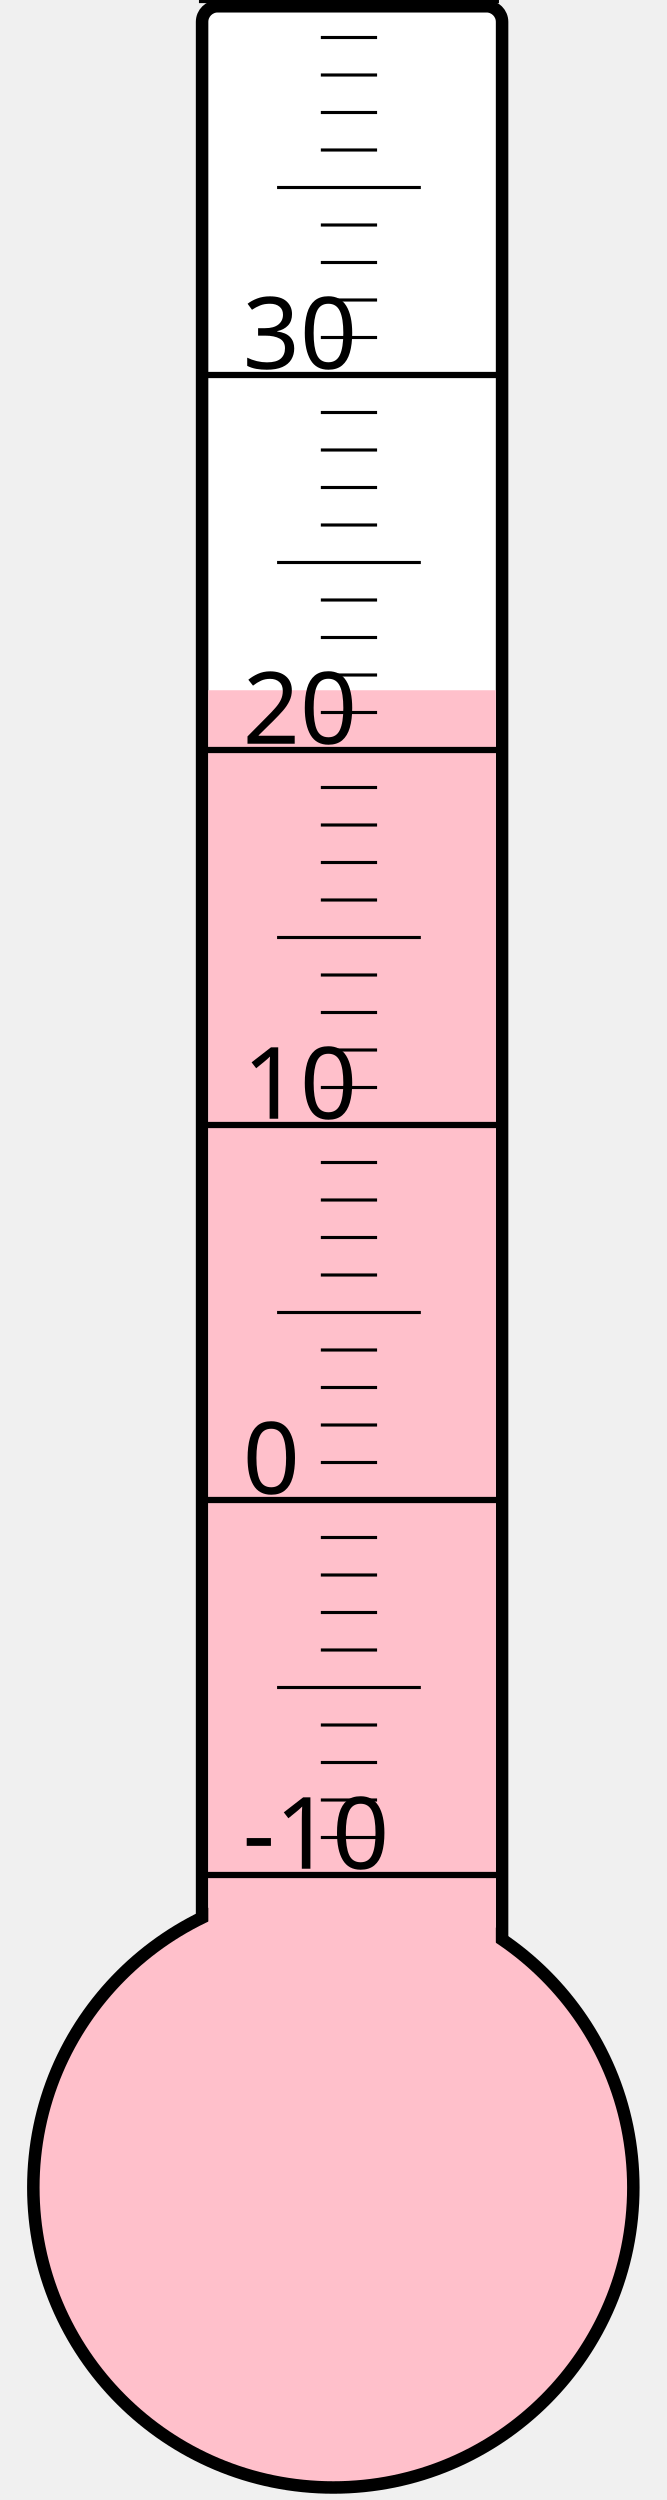
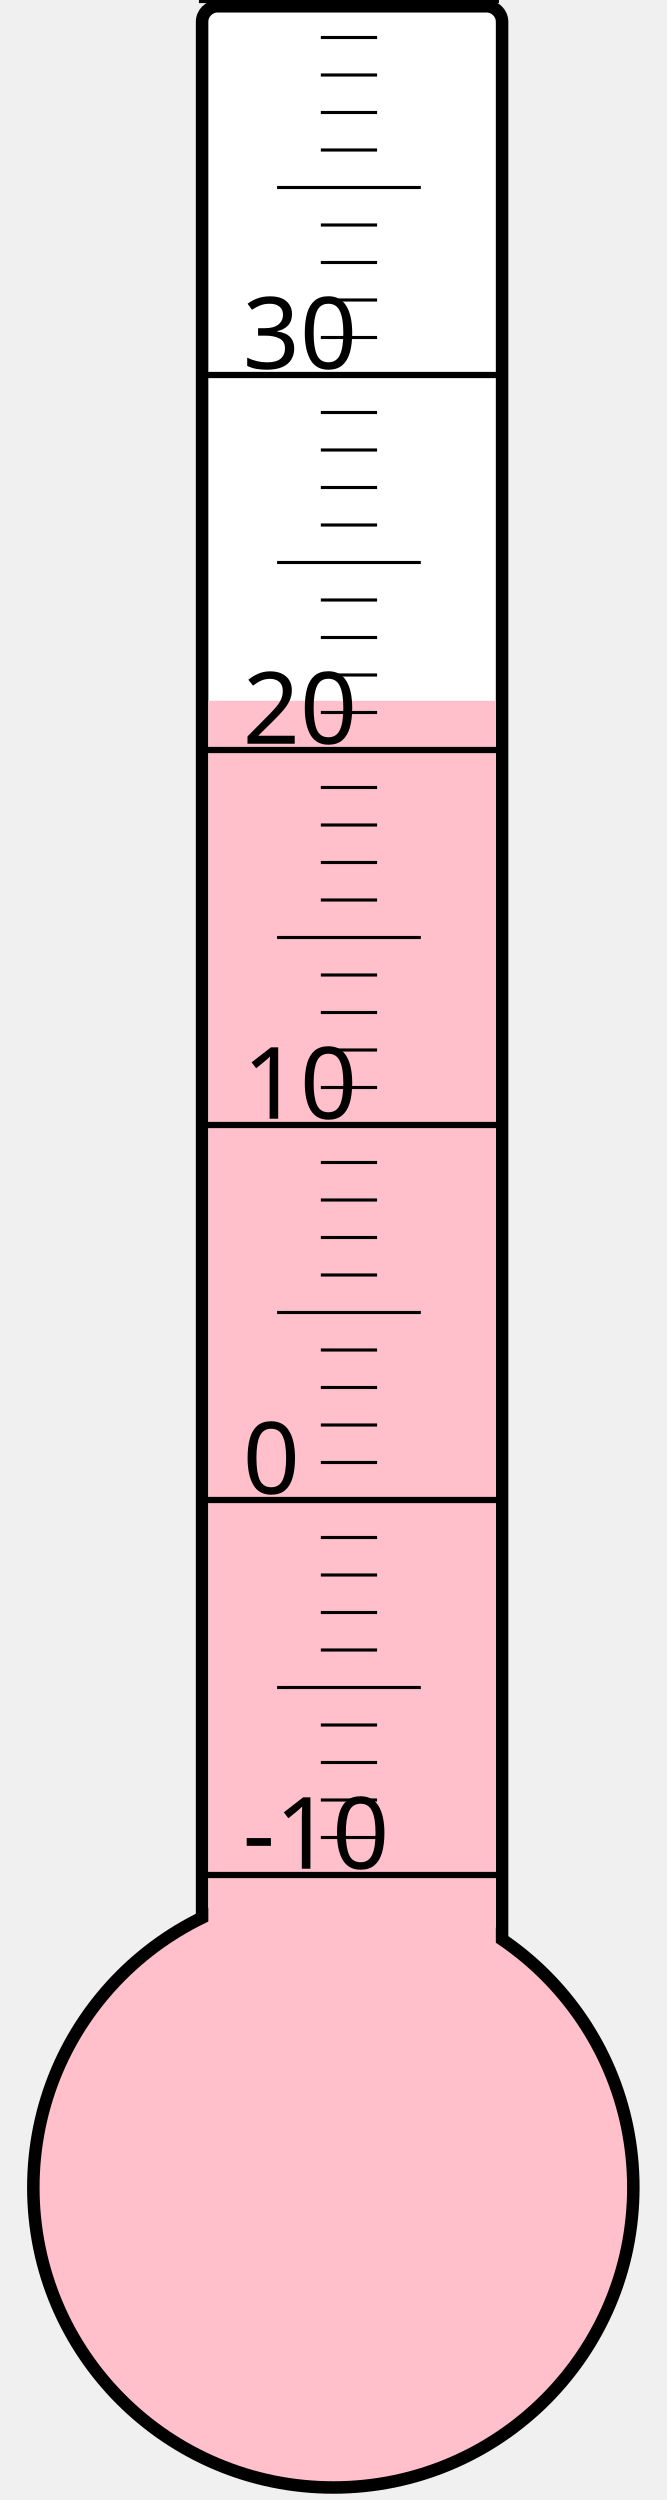
<svg xmlns="http://www.w3.org/2000/svg" width="40px" height="150px" viewBox="0 0 200 800">
  <rect width="200" height="800" x="0" y="0" style="fill: #ffffeb; fill-opacity: 0;" />
  <rect width="96" height="680" x="58" y="2" rx="5" ry="5" style="fill: white; fill-opacity: 1; stroke: black; stroke-width: 4;" />
  <circle cx="100" cy="700" r="96" style="fill: pink; stroke: black; stroke-width: 4;" />
-   <rect width="92" height="479.125" x="60" y="220.875" style="fill: pink; fill-opacity: 1; stroke-width: 0;" />
+   <rect width="92" height="475.75" x="60" y="224.25" style="fill: pink; fill-opacity: 1; stroke-width: 0;" />
  <text x="71" y="598" style="font-family: sans-serif; font-size: 24pt;">-10</text>
  <text x="71" y="478" style="font-family: sans-serif; font-size: 24pt;">0</text>
  <text x="71" y="358" style="font-family: sans-serif; font-size: 24pt;">10</text>
  <text x="71" y="238" style="font-family: sans-serif; font-size: 24pt;">20</text>
  <text x="71" y="118" style="font-family: sans-serif; font-size: 24pt;">30</text>
  <g style="stroke: black;">
    <line x1="57" y1="600" x2="153" y2="600" style="stroke-width: 2;" />
    <line x1="96" y1="588" x2="114" y2="588" style="stroke-width: 1;" />
    <line x1="96" y1="576" x2="114" y2="576" style="stroke-width: 1;" />
    <line x1="96" y1="564" x2="114" y2="564" style="stroke-width: 1;" />
    <line x1="96" y1="552" x2="114" y2="552" style="stroke-width: 1;" />
    <line x1="82" y1="540" x2="128" y2="540" style="stroke-width: 1;" />
    <line x1="96" y1="528" x2="114" y2="528" style="stroke-width: 1;" />
    <line x1="96" y1="516" x2="114" y2="516" style="stroke-width: 1;" />
    <line x1="96" y1="504" x2="114" y2="504" style="stroke-width: 1;" />
    <line x1="96" y1="492" x2="114" y2="492" style="stroke-width: 1;" />
    <line x1="57" y1="480" x2="153" y2="480" style="stroke-width: 2;" />
    <line x1="96" y1="468" x2="114" y2="468" style="stroke-width: 1;" />
    <line x1="96" y1="456" x2="114" y2="456" style="stroke-width: 1;" />
    <line x1="96" y1="444" x2="114" y2="444" style="stroke-width: 1;" />
    <line x1="96" y1="432" x2="114" y2="432" style="stroke-width: 1;" />
    <line x1="82" y1="420" x2="128" y2="420" style="stroke-width: 1;" />
    <line x1="96" y1="408" x2="114" y2="408" style="stroke-width: 1;" />
    <line x1="96" y1="396" x2="114" y2="396" style="stroke-width: 1;" />
    <line x1="96" y1="384" x2="114" y2="384" style="stroke-width: 1;" />
    <line x1="96" y1="372" x2="114" y2="372" style="stroke-width: 1;" />
    <line x1="57" y1="360" x2="153" y2="360" style="stroke-width: 2;" />
    <line x1="96" y1="348" x2="114" y2="348" style="stroke-width: 1;" />
    <line x1="96" y1="336" x2="114" y2="336" style="stroke-width: 1;" />
    <line x1="96" y1="324" x2="114" y2="324" style="stroke-width: 1;" />
    <line x1="96" y1="312" x2="114" y2="312" style="stroke-width: 1;" />
    <line x1="82" y1="300" x2="128" y2="300" style="stroke-width: 1;" />
    <line x1="96" y1="288" x2="114" y2="288" style="stroke-width: 1;" />
    <line x1="96" y1="276" x2="114" y2="276" style="stroke-width: 1;" />
    <line x1="96" y1="264" x2="114" y2="264" style="stroke-width: 1;" />
    <line x1="96" y1="252" x2="114" y2="252" style="stroke-width: 1;" />
    <line x1="57" y1="240" x2="153" y2="240" style="stroke-width: 2;" />
    <line x1="96" y1="228" x2="114" y2="228" style="stroke-width: 1;" />
    <line x1="96" y1="216" x2="114" y2="216" style="stroke-width: 1;" />
    <line x1="96" y1="204" x2="114" y2="204" style="stroke-width: 1;" />
    <line x1="96" y1="192" x2="114" y2="192" style="stroke-width: 1;" />
    <line x1="82" y1="180" x2="128" y2="180" style="stroke-width: 1;" />
    <line x1="96" y1="168" x2="114" y2="168" style="stroke-width: 1;" />
    <line x1="96" y1="156" x2="114" y2="156" style="stroke-width: 1;" />
    <line x1="96" y1="144" x2="114" y2="144" style="stroke-width: 1;" />
    <line x1="96" y1="132" x2="114" y2="132" style="stroke-width: 1;" />
    <line x1="57" y1="120" x2="153" y2="120" style="stroke-width: 2;" />
    <line x1="96" y1="108" x2="114" y2="108" style="stroke-width: 1;" />
    <line x1="96" y1="96" x2="114" y2="96" style="stroke-width: 1;" />
    <line x1="96" y1="84" x2="114" y2="84" style="stroke-width: 1;" />
    <line x1="96" y1="72" x2="114" y2="72" style="stroke-width: 1;" />
    <line x1="82" y1="60" x2="128" y2="60" style="stroke-width: 1;" />
    <line x1="96" y1="48" x2="114" y2="48" style="stroke-width: 1;" />
    <line x1="96" y1="36" x2="114" y2="36" style="stroke-width: 1;" />
    <line x1="96" y1="24" x2="114" y2="24" style="stroke-width: 1;" />
    <line x1="96" y1="12" x2="114" y2="12" style="stroke-width: 1;" />
    <line x1="57" y1="0" x2="153" y2="0" style="stroke-width: 2;" />
  </g>
</svg>
